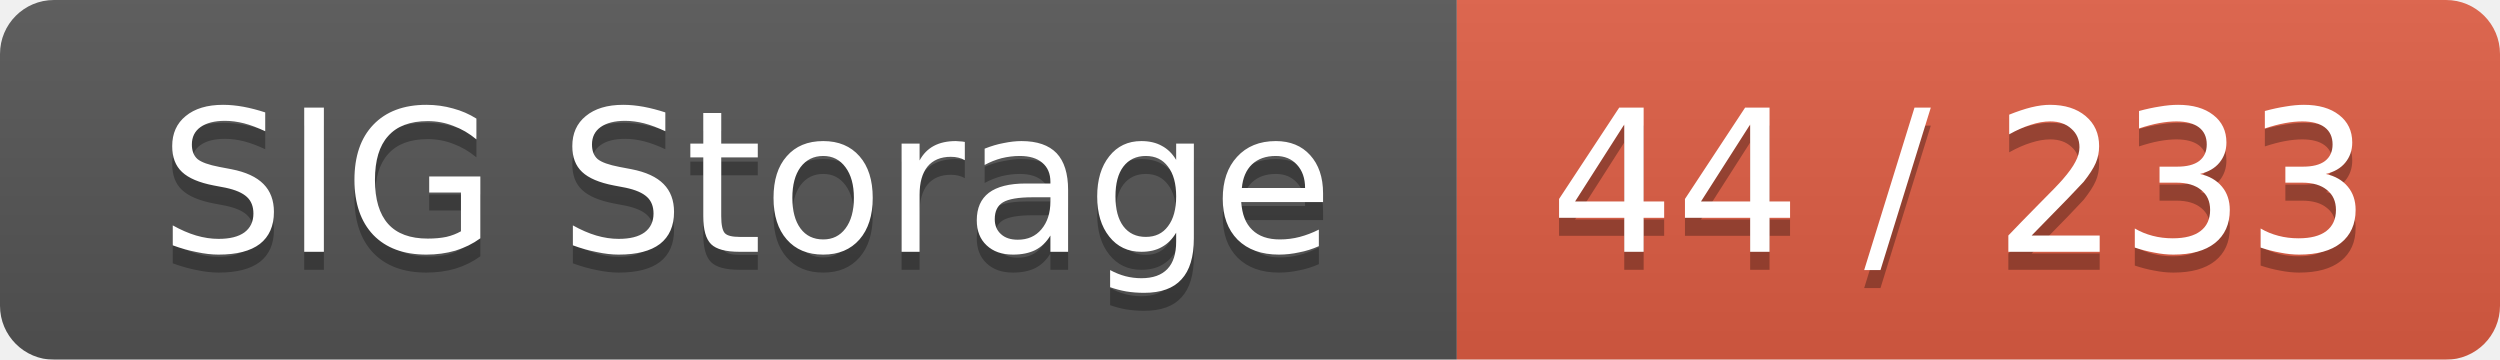
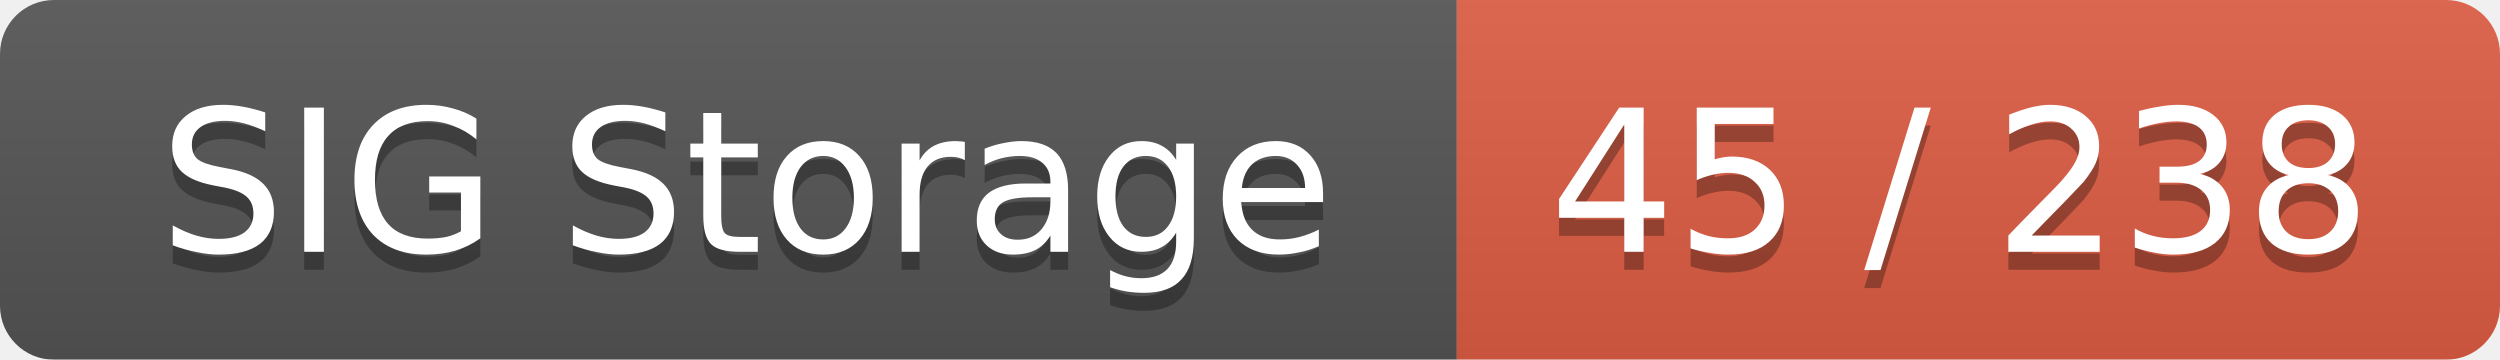
<svg xmlns="http://www.w3.org/2000/svg" width="139" height="20">
  <linearGradient id="smooth" x2="0" y2="100%">
    <stop offset="0" stop-color="#bbb" stop-opacity=".1" />
    <stop offset="1" stop-opacity=".1" />
  </linearGradient>
  <mask id="round">
    <rect width="139" height="20" rx="3" fill="#fff" />
  </mask>
  <g mask="url(#round)">
    <rect width="81" height="20" fill="#555" />
    <rect x="81" width="58" height="20" fill="#e05d44" />
    <rect width="139" height="20" fill="url(#smooth)" />
  </g>
  <g fill="#fff" text-anchor="middle" font-family="DejaVu Sans,Verdana,Geneva,sans-serif" font-size="11">
    <text x="41.5" y="15" fill="#010101" fill-opacity=".3">SIG Storage</text>
    <text x="41.5" y="14">SIG Storage</text>
-     <text x="109" y="15" fill="#010101" fill-opacity=".3">44 / 233</text>
-     <text x="109" y="14">44 / 233</text>
+     <text x="109" y="15" fill="#010101" fill-opacity=".3">45 / 238</text>
+     <text x="109" y="14">45 / 238</text>
  </g>
</svg>
